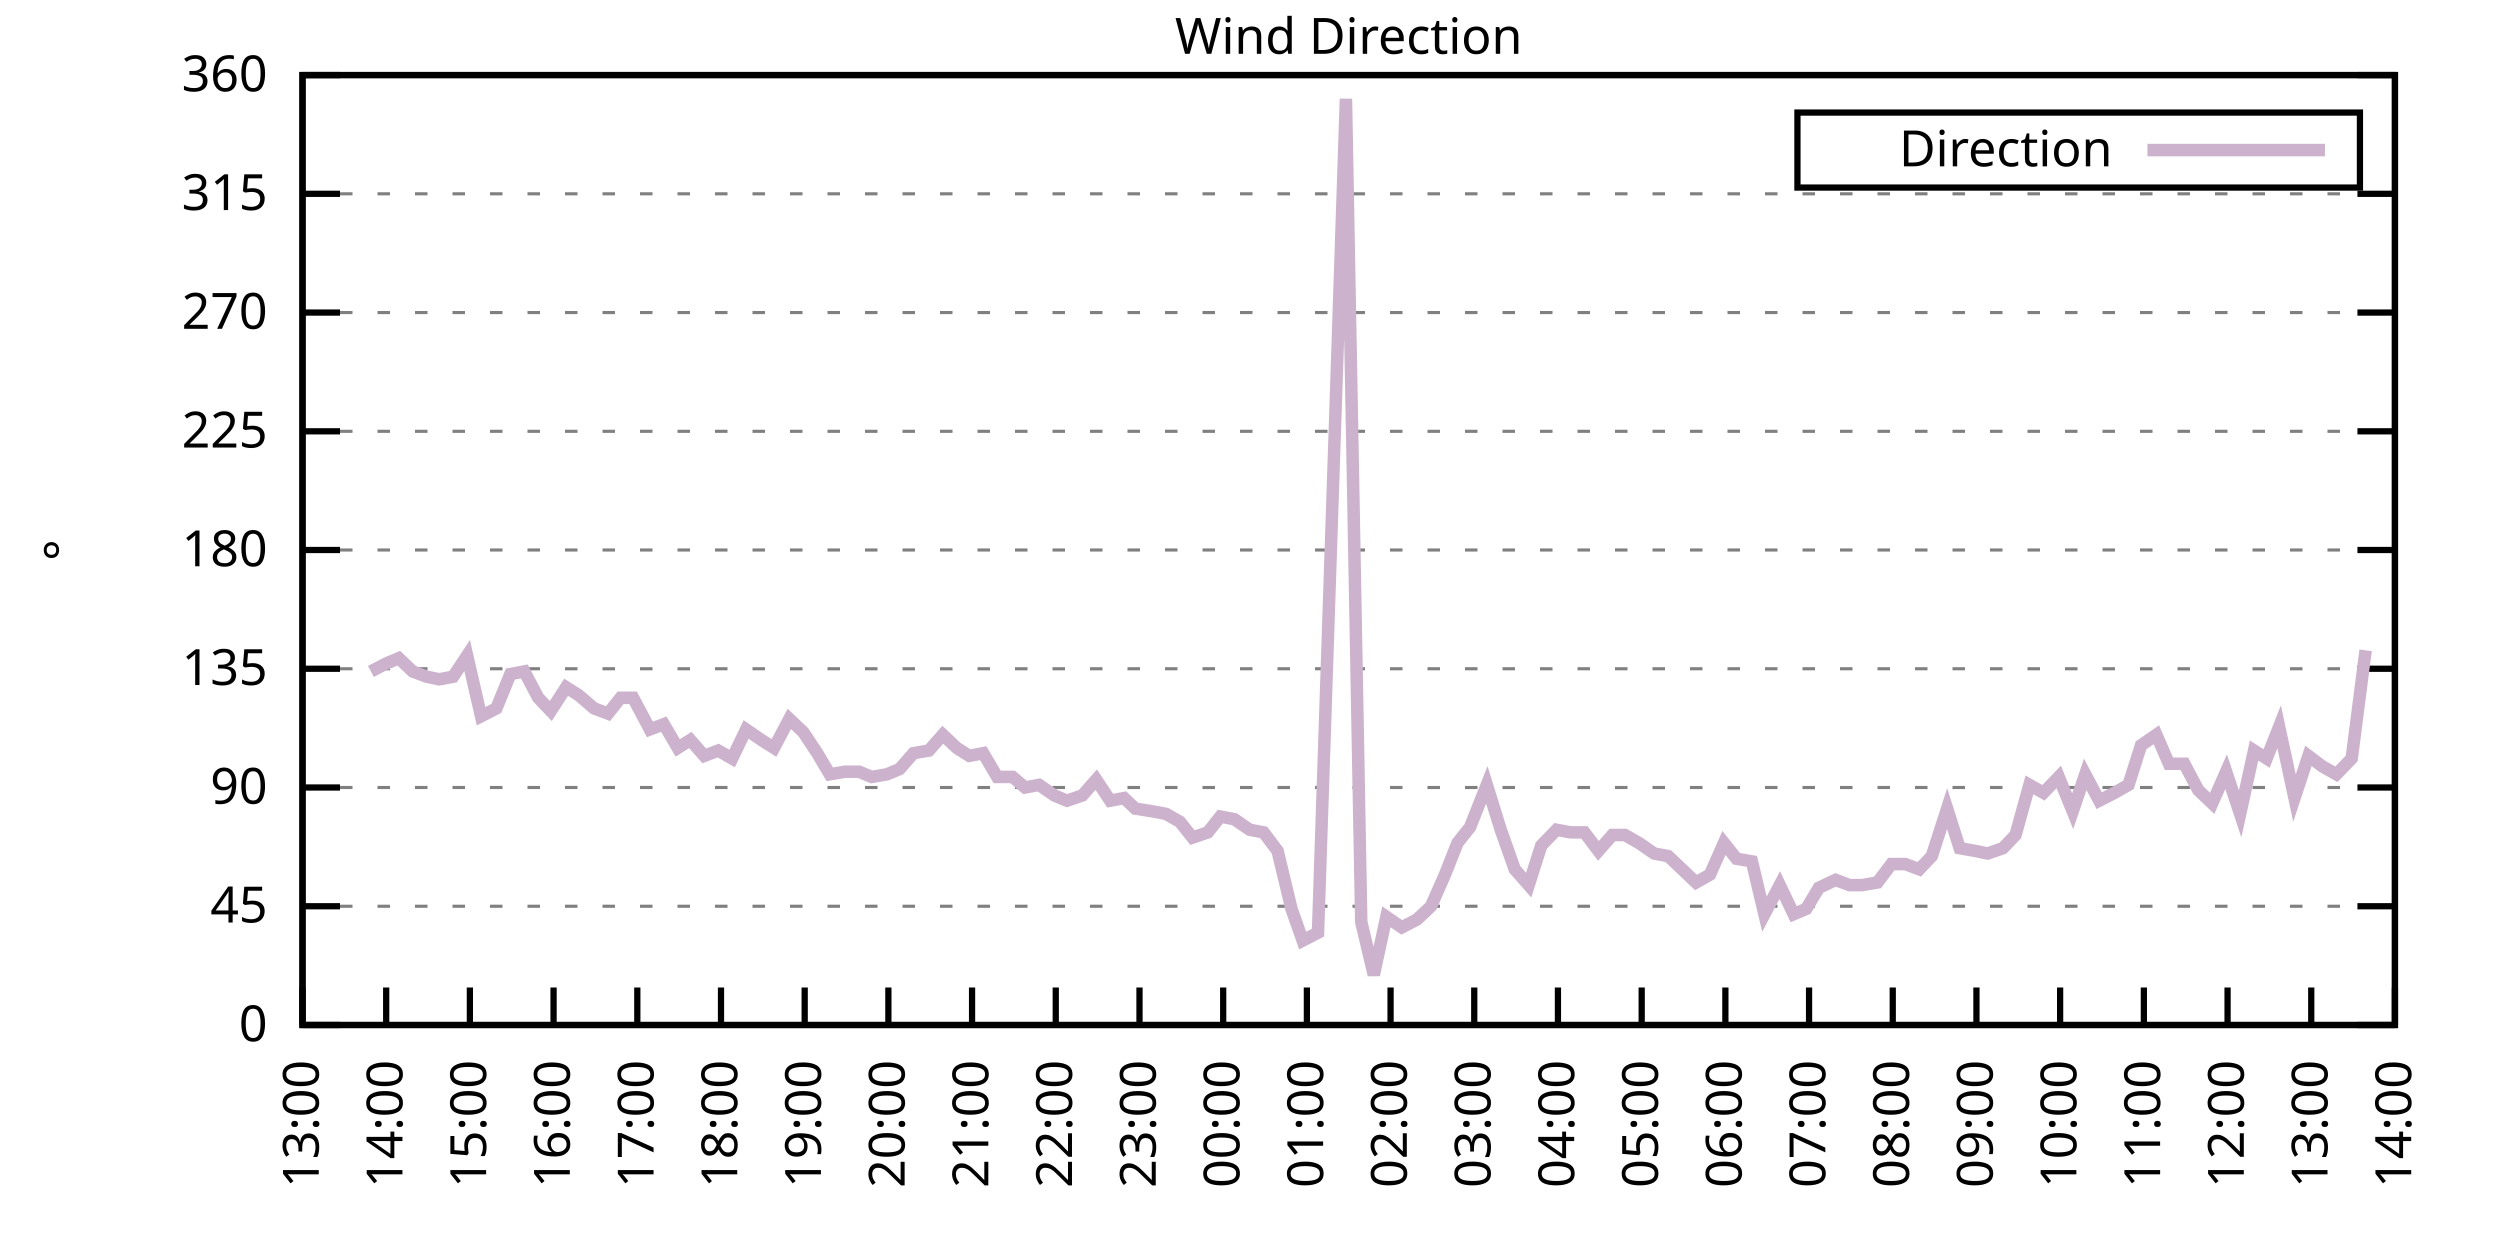
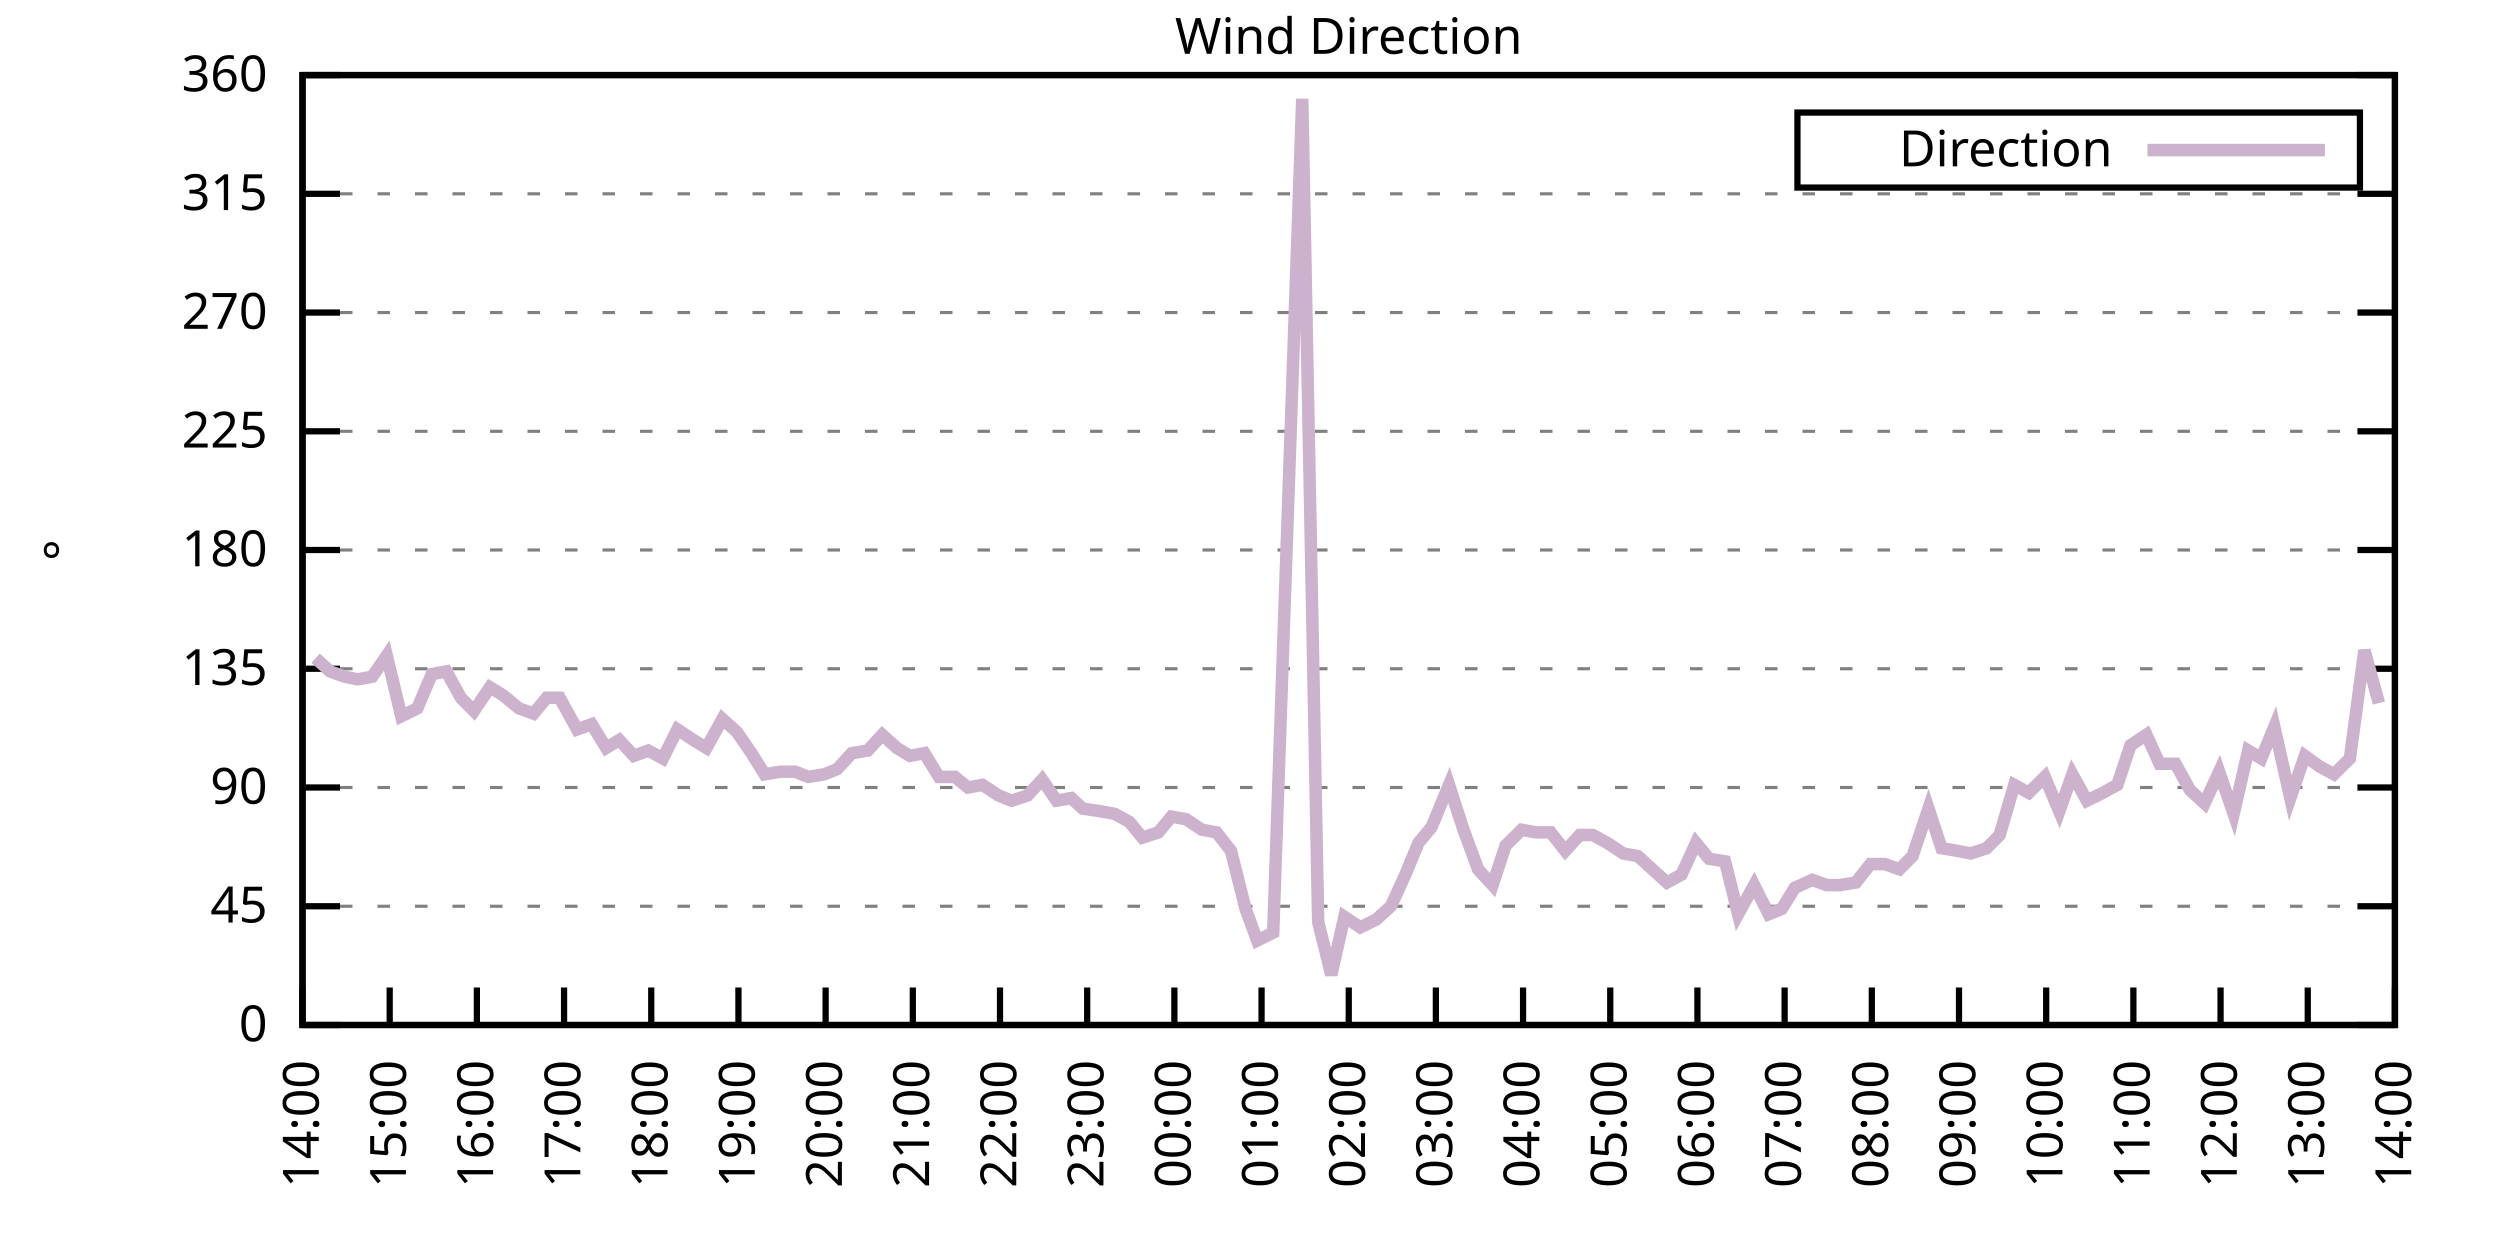
<svg xmlns="http://www.w3.org/2000/svg" xmlns:xlink="http://www.w3.org/1999/xlink" width="400" height="200" viewBox="0 0 400 200">
  <g id="gnuplot_canvas">
    <rect x="0" y="0" width="400" height="200" fill="none" />
    <defs>
      <circle id="gpDot" r="0.5" stroke-width="0.5" stroke="currentColor" />
      <path id="gpPt0" stroke-width="0.333" stroke="currentColor" d="M-1,0 h2 M0,-1 v2" />
      <path id="gpPt1" stroke-width="0.333" stroke="currentColor" d="M-1,-1 L1,1 M1,-1 L-1,1" />
      <path id="gpPt2" stroke-width="0.333" stroke="currentColor" d="M-1,0 L1,0 M0,-1 L0,1 M-1,-1 L1,1 M-1,1 L1,-1" />
      <rect id="gpPt3" stroke-width="0.333" stroke="currentColor" x="-1" y="-1" width="2" height="2" />
      <rect id="gpPt4" stroke-width="0.333" stroke="currentColor" fill="currentColor" x="-1" y="-1" width="2" height="2" />
      <circle id="gpPt5" stroke-width="0.333" stroke="currentColor" cx="0" cy="0" r="1" />
      <use xlink:href="#gpPt5" id="gpPt6" fill="currentColor" stroke="none" />
      <path id="gpPt7" stroke-width="0.333" stroke="currentColor" d="M0,-1.33 L-1.33,0.67 L1.33,0.67 z" />
      <use xlink:href="#gpPt7" id="gpPt8" fill="currentColor" stroke="none" />
      <use xlink:href="#gpPt7" id="gpPt9" stroke="currentColor" transform="rotate(180)" />
      <use xlink:href="#gpPt9" id="gpPt10" fill="currentColor" stroke="none" />
      <use xlink:href="#gpPt3" id="gpPt11" stroke="currentColor" transform="rotate(45)" />
      <use xlink:href="#gpPt11" id="gpPt12" fill="currentColor" stroke="none" />
      <path id="gpPt13" stroke-width="0.333" stroke="currentColor" d="M0,1.330 L1.265,0.411 L0.782,-1.067 L-0.782,-1.076 L-1.265,0.411 z" />
      <use xlink:href="#gpPt13" id="gpPt14" fill="currentColor" stroke="none" />
      <filter id="textbox" filterUnits="objectBoundingBox" x="0" y="0" height="1" width="1">
        <feFlood flood-color="white" flood-opacity="1" result="bgnd" />
        <feComposite in="SourceGraphic" in2="bgnd" operator="atop" />
      </filter>
      <filter id="greybox" filterUnits="objectBoundingBox" x="0" y="0" height="1" width="1">
        <feFlood flood-color="lightgrey" flood-opacity="1" result="grey" />
        <feComposite in="SourceGraphic" in2="grey" operator="atop" />
      </filter>
    </defs>
    <g fill="none" color="white" stroke="currentColor" stroke-width="1.00" stroke-linecap="butt" stroke-linejoin="miter">
</g>
    <g fill="none" color="black" stroke="currentColor" stroke-width="1.00" stroke-linecap="butt" stroke-linejoin="miter">
      <g stroke="none" shape-rendering="crispEdges">
        <polygon fill="rgb(255, 255, 255)" points="48.40,164.00 383.18,164.00 383.18,12.02 48.40,12.02 " />
      </g>
    </g>
    <g fill="none" color="black" stroke="currentColor" stroke-width="1.00" stroke-linecap="butt" stroke-linejoin="miter">
</g>
    <g fill="none" color="black" stroke="black" stroke-width="0.50" stroke-linecap="butt" stroke-linejoin="miter">
</g>
    <g fill="none" color="gray" stroke="currentColor" stroke-width="0.50" stroke-linecap="butt" stroke-linejoin="miter">
      <path stroke="gray" stroke-dasharray="2,4" class="gridline" d="M48.40,164.00 L383.19,164.00  " />
    </g>
    <g fill="none" color="gray" stroke="gray" stroke-width="1.00" stroke-linecap="butt" stroke-linejoin="miter">
</g>
    <g fill="none" color="black" stroke="currentColor" stroke-width="1.00" stroke-linecap="butt" stroke-linejoin="miter">
      <path stroke="black" d="M48.40,164.00 L54.40,164.00 M383.19,164.00 L377.19,164.00  " />
      <g transform="translate(42.80,166.60)" stroke="none" fill="black" font-family="Sans" font-size="8.00" text-anchor="end">
        <text>
          <tspan font-family="Sans"> 0</tspan>
        </text>
      </g>
    </g>
    <g fill="none" color="black" stroke="currentColor" stroke-width="1.00" stroke-linecap="butt" stroke-linejoin="miter">
</g>
    <g fill="none" color="black" stroke="black" stroke-width="0.50" stroke-linecap="butt" stroke-linejoin="miter">
</g>
    <g fill="none" color="gray" stroke="currentColor" stroke-width="0.50" stroke-linecap="butt" stroke-linejoin="miter">
      <path stroke="gray" stroke-dasharray="2,4" class="gridline" d="M48.40,145.00 L383.19,145.00  " />
    </g>
    <g fill="none" color="gray" stroke="gray" stroke-width="1.00" stroke-linecap="butt" stroke-linejoin="miter">
</g>
    <g fill="none" color="black" stroke="currentColor" stroke-width="1.00" stroke-linecap="butt" stroke-linejoin="miter">
      <path stroke="black" d="M48.40,145.00 L54.40,145.00 M383.19,145.00 L377.19,145.00  " />
      <g transform="translate(42.80,147.60)" stroke="none" fill="black" font-family="Sans" font-size="8.00" text-anchor="end">
        <text>
          <tspan font-family="Sans"> 45</tspan>
        </text>
      </g>
    </g>
    <g fill="none" color="black" stroke="currentColor" stroke-width="1.00" stroke-linecap="butt" stroke-linejoin="miter">
</g>
    <g fill="none" color="black" stroke="black" stroke-width="0.50" stroke-linecap="butt" stroke-linejoin="miter">
</g>
    <g fill="none" color="gray" stroke="currentColor" stroke-width="0.50" stroke-linecap="butt" stroke-linejoin="miter">
      <path stroke="gray" stroke-dasharray="2,4" class="gridline" d="M48.40,126.00 L383.19,126.00  " />
    </g>
    <g fill="none" color="gray" stroke="gray" stroke-width="1.00" stroke-linecap="butt" stroke-linejoin="miter">
</g>
    <g fill="none" color="black" stroke="currentColor" stroke-width="1.00" stroke-linecap="butt" stroke-linejoin="miter">
      <path stroke="black" d="M48.40,126.00 L54.40,126.00 M383.19,126.00 L377.19,126.00  " />
      <g transform="translate(42.80,128.60)" stroke="none" fill="black" font-family="Sans" font-size="8.00" text-anchor="end">
        <text>
          <tspan font-family="Sans"> 90</tspan>
        </text>
      </g>
    </g>
    <g fill="none" color="black" stroke="currentColor" stroke-width="1.00" stroke-linecap="butt" stroke-linejoin="miter">
</g>
    <g fill="none" color="black" stroke="black" stroke-width="0.50" stroke-linecap="butt" stroke-linejoin="miter">
</g>
    <g fill="none" color="gray" stroke="currentColor" stroke-width="0.50" stroke-linecap="butt" stroke-linejoin="miter">
      <path stroke="gray" stroke-dasharray="2,4" class="gridline" d="M48.40,107.00 L383.19,107.00  " />
    </g>
    <g fill="none" color="gray" stroke="gray" stroke-width="1.00" stroke-linecap="butt" stroke-linejoin="miter">
</g>
    <g fill="none" color="black" stroke="currentColor" stroke-width="1.00" stroke-linecap="butt" stroke-linejoin="miter">
      <path stroke="black" d="M48.40,107.00 L54.40,107.00 M383.19,107.00 L377.19,107.00  " />
      <g transform="translate(42.80,109.60)" stroke="none" fill="black" font-family="Sans" font-size="8.00" text-anchor="end">
        <text>
          <tspan font-family="Sans"> 135</tspan>
        </text>
      </g>
    </g>
    <g fill="none" color="black" stroke="currentColor" stroke-width="1.00" stroke-linecap="butt" stroke-linejoin="miter">
</g>
    <g fill="none" color="black" stroke="black" stroke-width="0.50" stroke-linecap="butt" stroke-linejoin="miter">
</g>
    <g fill="none" color="gray" stroke="currentColor" stroke-width="0.50" stroke-linecap="butt" stroke-linejoin="miter">
      <path stroke="gray" stroke-dasharray="2,4" class="gridline" d="M48.40,88.00 L383.19,88.00  " />
    </g>
    <g fill="none" color="gray" stroke="gray" stroke-width="1.00" stroke-linecap="butt" stroke-linejoin="miter">
</g>
    <g fill="none" color="black" stroke="currentColor" stroke-width="1.00" stroke-linecap="butt" stroke-linejoin="miter">
      <path stroke="black" d="M48.40,88.00 L54.40,88.00 M383.19,88.00 L377.19,88.00  " />
      <g transform="translate(42.80,90.60)" stroke="none" fill="black" font-family="Sans" font-size="8.00" text-anchor="end">
        <text>
          <tspan font-family="Sans"> 180</tspan>
        </text>
      </g>
    </g>
    <g fill="none" color="black" stroke="currentColor" stroke-width="1.00" stroke-linecap="butt" stroke-linejoin="miter">
</g>
    <g fill="none" color="black" stroke="black" stroke-width="0.50" stroke-linecap="butt" stroke-linejoin="miter">
</g>
    <g fill="none" color="gray" stroke="currentColor" stroke-width="0.50" stroke-linecap="butt" stroke-linejoin="miter">
      <path stroke="gray" stroke-dasharray="2,4" class="gridline" d="M48.40,69.01 L383.19,69.01  " />
    </g>
    <g fill="none" color="gray" stroke="gray" stroke-width="1.00" stroke-linecap="butt" stroke-linejoin="miter">
</g>
    <g fill="none" color="black" stroke="currentColor" stroke-width="1.00" stroke-linecap="butt" stroke-linejoin="miter">
      <path stroke="black" d="M48.40,69.01 L54.40,69.01 M383.19,69.01 L377.19,69.01  " />
      <g transform="translate(42.80,71.61)" stroke="none" fill="black" font-family="Sans" font-size="8.00" text-anchor="end">
        <text>
          <tspan font-family="Sans"> 225</tspan>
        </text>
      </g>
    </g>
    <g fill="none" color="black" stroke="currentColor" stroke-width="1.00" stroke-linecap="butt" stroke-linejoin="miter">
</g>
    <g fill="none" color="black" stroke="black" stroke-width="0.50" stroke-linecap="butt" stroke-linejoin="miter">
</g>
    <g fill="none" color="gray" stroke="currentColor" stroke-width="0.50" stroke-linecap="butt" stroke-linejoin="miter">
      <path stroke="gray" stroke-dasharray="2,4" class="gridline" d="M48.40,50.01 L383.19,50.01  " />
    </g>
    <g fill="none" color="gray" stroke="gray" stroke-width="1.00" stroke-linecap="butt" stroke-linejoin="miter">
</g>
    <g fill="none" color="black" stroke="currentColor" stroke-width="1.00" stroke-linecap="butt" stroke-linejoin="miter">
      <path stroke="black" d="M48.40,50.01 L54.40,50.01 M383.19,50.01 L377.19,50.01  " />
      <g transform="translate(42.80,52.61)" stroke="none" fill="black" font-family="Sans" font-size="8.00" text-anchor="end">
        <text>
          <tspan font-family="Sans"> 270</tspan>
        </text>
      </g>
    </g>
    <g fill="none" color="black" stroke="currentColor" stroke-width="1.00" stroke-linecap="butt" stroke-linejoin="miter">
</g>
    <g fill="none" color="black" stroke="black" stroke-width="0.50" stroke-linecap="butt" stroke-linejoin="miter">
</g>
    <g fill="none" color="gray" stroke="currentColor" stroke-width="0.50" stroke-linecap="butt" stroke-linejoin="miter">
      <path stroke="gray" stroke-dasharray="2,4" class="gridline" d="M48.40,31.01 L383.19,31.01  " />
    </g>
    <g fill="none" color="gray" stroke="gray" stroke-width="1.00" stroke-linecap="butt" stroke-linejoin="miter">
</g>
    <g fill="none" color="black" stroke="currentColor" stroke-width="1.00" stroke-linecap="butt" stroke-linejoin="miter">
      <path stroke="black" d="M48.40,31.01 L54.40,31.01 M383.19,31.01 L377.19,31.01  " />
      <g transform="translate(42.80,33.61)" stroke="none" fill="black" font-family="Sans" font-size="8.00" text-anchor="end">
        <text>
          <tspan font-family="Sans"> 315</tspan>
        </text>
      </g>
    </g>
    <g fill="none" color="black" stroke="currentColor" stroke-width="1.00" stroke-linecap="butt" stroke-linejoin="miter">
</g>
    <g fill="none" color="black" stroke="black" stroke-width="0.50" stroke-linecap="butt" stroke-linejoin="miter">
</g>
    <g fill="none" color="gray" stroke="currentColor" stroke-width="0.50" stroke-linecap="butt" stroke-linejoin="miter">
      <path stroke="gray" stroke-dasharray="2,4" class="gridline" d="M48.40,12.01 L383.19,12.01  " />
    </g>
    <g fill="none" color="gray" stroke="gray" stroke-width="1.00" stroke-linecap="butt" stroke-linejoin="miter">
</g>
    <g fill="none" color="black" stroke="currentColor" stroke-width="1.00" stroke-linecap="butt" stroke-linejoin="miter">
      <path stroke="black" d="M48.40,12.01 L54.40,12.01 M383.19,12.01 L377.19,12.01  " />
      <g transform="translate(42.80,14.61)" stroke="none" fill="black" font-family="Sans" font-size="8.00" text-anchor="end">
        <text>
          <tspan font-family="Sans"> 360</tspan>
        </text>
      </g>
    </g>
    <g fill="none" color="black" stroke="currentColor" stroke-width="1.00" stroke-linecap="butt" stroke-linejoin="miter">
      <path stroke="black" d="M48.40,164.00 L48.40,158.00  " />
      <g transform="translate(51.00,169.60) rotate(270.00)" stroke="none" fill="black" font-family="Sans" font-size="8.00" text-anchor="end">
        <text>
-           <tspan font-family="Sans">13:00</tspan>
-         </text>
-       </g>
-     </g>
-     <g fill="none" color="black" stroke="currentColor" stroke-width="1.00" stroke-linecap="butt" stroke-linejoin="miter">
-       <path stroke="black" d="M61.79,164.00 L61.79,158.00  " />
-       <g transform="translate(64.39,169.60) rotate(270.00)" stroke="none" fill="black" font-family="Sans" font-size="8.00" text-anchor="end">
-         <text>
          <tspan font-family="Sans">14:00</tspan>
        </text>
      </g>
    </g>
    <g fill="none" color="black" stroke="currentColor" stroke-width="1.00" stroke-linecap="butt" stroke-linejoin="miter">
-       <path stroke="black" d="M75.18,164.00 L75.18,158.00  " />
-       <g transform="translate(77.78,169.60) rotate(270.00)" stroke="none" fill="black" font-family="Sans" font-size="8.00" text-anchor="end">
+       <path stroke="black" d="M62.35,164.00 L62.35,158.00  " />
+       <g transform="translate(64.95,169.60) rotate(270.00)" stroke="none" fill="black" font-family="Sans" font-size="8.00" text-anchor="end">
        <text>
          <tspan font-family="Sans">15:00</tspan>
        </text>
      </g>
    </g>
    <g fill="none" color="black" stroke="currentColor" stroke-width="1.00" stroke-linecap="butt" stroke-linejoin="miter">
-       <path stroke="black" d="M88.57,164.00 L88.57,158.00  " />
-       <g transform="translate(91.17,169.60) rotate(270.00)" stroke="none" fill="black" font-family="Sans" font-size="8.00" text-anchor="end">
+       <path stroke="black" d="M76.30,164.00 L76.30,158.00  " />
+       <g transform="translate(78.90,169.60) rotate(270.00)" stroke="none" fill="black" font-family="Sans" font-size="8.00" text-anchor="end">
        <text>
          <tspan font-family="Sans">16:00</tspan>
        </text>
      </g>
    </g>
    <g fill="none" color="black" stroke="currentColor" stroke-width="1.00" stroke-linecap="butt" stroke-linejoin="miter">
-       <path stroke="black" d="M101.97,164.00 L101.97,158.00  " />
-       <g transform="translate(104.57,169.60) rotate(270.00)" stroke="none" fill="black" font-family="Sans" font-size="8.00" text-anchor="end">
+       <path stroke="black" d="M90.25,164.00 L90.25,158.00  " />
+       <g transform="translate(92.85,169.60) rotate(270.00)" stroke="none" fill="black" font-family="Sans" font-size="8.00" text-anchor="end">
        <text>
          <tspan font-family="Sans">17:00</tspan>
        </text>
      </g>
    </g>
    <g fill="none" color="black" stroke="currentColor" stroke-width="1.00" stroke-linecap="butt" stroke-linejoin="miter">
-       <path stroke="black" d="M115.36,164.00 L115.36,158.00  " />
-       <g transform="translate(117.96,169.60) rotate(270.00)" stroke="none" fill="black" font-family="Sans" font-size="8.00" text-anchor="end">
+       <path stroke="black" d="M104.20,164.00 L104.20,158.00  " />
+       <g transform="translate(106.80,169.60) rotate(270.00)" stroke="none" fill="black" font-family="Sans" font-size="8.00" text-anchor="end">
        <text>
          <tspan font-family="Sans">18:00</tspan>
        </text>
      </g>
    </g>
    <g fill="none" color="black" stroke="currentColor" stroke-width="1.00" stroke-linecap="butt" stroke-linejoin="miter">
-       <path stroke="black" d="M128.75,164.00 L128.75,158.00  " />
-       <g transform="translate(131.35,169.60) rotate(270.00)" stroke="none" fill="black" font-family="Sans" font-size="8.00" text-anchor="end">
+       <path stroke="black" d="M118.15,164.00 L118.15,158.00  " />
+       <g transform="translate(120.75,169.60) rotate(270.00)" stroke="none" fill="black" font-family="Sans" font-size="8.00" text-anchor="end">
        <text>
          <tspan font-family="Sans">19:00</tspan>
        </text>
      </g>
    </g>
    <g fill="none" color="black" stroke="currentColor" stroke-width="1.00" stroke-linecap="butt" stroke-linejoin="miter">
-       <path stroke="black" d="M142.14,164.00 L142.14,158.00  " />
-       <g transform="translate(144.74,169.60) rotate(270.00)" stroke="none" fill="black" font-family="Sans" font-size="8.00" text-anchor="end">
+       <path stroke="black" d="M132.10,164.00 L132.10,158.00  " />
+       <g transform="translate(134.70,169.60) rotate(270.00)" stroke="none" fill="black" font-family="Sans" font-size="8.00" text-anchor="end">
        <text>
          <tspan font-family="Sans">20:00</tspan>
        </text>
      </g>
    </g>
    <g fill="none" color="black" stroke="currentColor" stroke-width="1.00" stroke-linecap="butt" stroke-linejoin="miter">
-       <path stroke="black" d="M155.53,164.00 L155.53,158.00  " />
-       <g transform="translate(158.13,169.60) rotate(270.00)" stroke="none" fill="black" font-family="Sans" font-size="8.00" text-anchor="end">
+       <path stroke="black" d="M146.05,164.00 L146.05,158.00  " />
+       <g transform="translate(148.65,169.60) rotate(270.00)" stroke="none" fill="black" font-family="Sans" font-size="8.00" text-anchor="end">
        <text>
          <tspan font-family="Sans">21:00</tspan>
        </text>
      </g>
    </g>
    <g fill="none" color="black" stroke="currentColor" stroke-width="1.00" stroke-linecap="butt" stroke-linejoin="miter">
-       <path stroke="black" d="M168.92,164.00 L168.92,158.00  " />
-       <g transform="translate(171.52,169.60) rotate(270.00)" stroke="none" fill="black" font-family="Sans" font-size="8.00" text-anchor="end">
+       <path stroke="black" d="M160.00,164.00 L160.00,158.00  " />
+       <g transform="translate(162.60,169.60) rotate(270.00)" stroke="none" fill="black" font-family="Sans" font-size="8.00" text-anchor="end">
        <text>
          <tspan font-family="Sans">22:00</tspan>
        </text>
      </g>
    </g>
    <g fill="none" color="black" stroke="currentColor" stroke-width="1.00" stroke-linecap="butt" stroke-linejoin="miter">
-       <path stroke="black" d="M182.32,164.00 L182.32,158.00  " />
-       <g transform="translate(184.92,169.60) rotate(270.00)" stroke="none" fill="black" font-family="Sans" font-size="8.00" text-anchor="end">
+       <path stroke="black" d="M173.95,164.00 L173.95,158.00  " />
+       <g transform="translate(176.55,169.60) rotate(270.00)" stroke="none" fill="black" font-family="Sans" font-size="8.00" text-anchor="end">
        <text>
          <tspan font-family="Sans">23:00</tspan>
        </text>
      </g>
    </g>
    <g fill="none" color="black" stroke="currentColor" stroke-width="1.00" stroke-linecap="butt" stroke-linejoin="miter">
-       <path stroke="black" d="M195.71,164.00 L195.71,158.00  " />
-       <g transform="translate(198.31,169.60) rotate(270.00)" stroke="none" fill="black" font-family="Sans" font-size="8.00" text-anchor="end">
+       <path stroke="black" d="M187.90,164.00 L187.90,158.00  " />
+       <g transform="translate(190.50,169.60) rotate(270.00)" stroke="none" fill="black" font-family="Sans" font-size="8.00" text-anchor="end">
        <text>
          <tspan font-family="Sans">00:00</tspan>
        </text>
      </g>
    </g>
    <g fill="none" color="black" stroke="currentColor" stroke-width="1.00" stroke-linecap="butt" stroke-linejoin="miter">
-       <path stroke="black" d="M209.10,164.00 L209.10,158.00  " />
-       <g transform="translate(211.70,169.60) rotate(270.00)" stroke="none" fill="black" font-family="Sans" font-size="8.00" text-anchor="end">
+       <path stroke="black" d="M201.85,164.00 L201.85,158.00  " />
+       <g transform="translate(204.45,169.60) rotate(270.00)" stroke="none" fill="black" font-family="Sans" font-size="8.00" text-anchor="end">
        <text>
          <tspan font-family="Sans">01:00</tspan>
        </text>
      </g>
    </g>
    <g fill="none" color="black" stroke="currentColor" stroke-width="1.00" stroke-linecap="butt" stroke-linejoin="miter">
-       <path stroke="black" d="M222.49,164.00 L222.49,158.00  " />
-       <g transform="translate(225.09,169.60) rotate(270.00)" stroke="none" fill="black" font-family="Sans" font-size="8.00" text-anchor="end">
+       <path stroke="black" d="M215.80,164.00 L215.80,158.00  " />
+       <g transform="translate(218.40,169.60) rotate(270.00)" stroke="none" fill="black" font-family="Sans" font-size="8.00" text-anchor="end">
        <text>
          <tspan font-family="Sans">02:00</tspan>
        </text>
      </g>
    </g>
    <g fill="none" color="black" stroke="currentColor" stroke-width="1.00" stroke-linecap="butt" stroke-linejoin="miter">
-       <path stroke="black" d="M235.88,164.00 L235.88,158.00  " />
-       <g transform="translate(238.48,169.60) rotate(270.00)" stroke="none" fill="black" font-family="Sans" font-size="8.00" text-anchor="end">
+       <path stroke="black" d="M229.74,164.00 L229.74,158.00  " />
+       <g transform="translate(232.34,169.60) rotate(270.00)" stroke="none" fill="black" font-family="Sans" font-size="8.00" text-anchor="end">
        <text>
          <tspan font-family="Sans">03:00</tspan>
        </text>
      </g>
    </g>
    <g fill="none" color="black" stroke="currentColor" stroke-width="1.00" stroke-linecap="butt" stroke-linejoin="miter">
-       <path stroke="black" d="M249.27,164.00 L249.27,158.00  " />
-       <g transform="translate(251.87,169.60) rotate(270.00)" stroke="none" fill="black" font-family="Sans" font-size="8.00" text-anchor="end">
+       <path stroke="black" d="M243.69,164.00 L243.69,158.00  " />
+       <g transform="translate(246.29,169.60) rotate(270.00)" stroke="none" fill="black" font-family="Sans" font-size="8.00" text-anchor="end">
        <text>
          <tspan font-family="Sans">04:00</tspan>
        </text>
      </g>
    </g>
    <g fill="none" color="black" stroke="currentColor" stroke-width="1.00" stroke-linecap="butt" stroke-linejoin="miter">
-       <path stroke="black" d="M262.67,164.00 L262.67,158.00  " />
-       <g transform="translate(265.27,169.60) rotate(270.00)" stroke="none" fill="black" font-family="Sans" font-size="8.00" text-anchor="end">
+       <path stroke="black" d="M257.64,164.00 L257.64,158.00  " />
+       <g transform="translate(260.24,169.60) rotate(270.00)" stroke="none" fill="black" font-family="Sans" font-size="8.00" text-anchor="end">
        <text>
          <tspan font-family="Sans">05:00</tspan>
        </text>
      </g>
    </g>
    <g fill="none" color="black" stroke="currentColor" stroke-width="1.00" stroke-linecap="butt" stroke-linejoin="miter">
-       <path stroke="black" d="M276.06,164.00 L276.06,158.00  " />
-       <g transform="translate(278.66,169.60) rotate(270.00)" stroke="none" fill="black" font-family="Sans" font-size="8.00" text-anchor="end">
+       <path stroke="black" d="M271.59,164.00 L271.59,158.00  " />
+       <g transform="translate(274.19,169.60) rotate(270.00)" stroke="none" fill="black" font-family="Sans" font-size="8.00" text-anchor="end">
        <text>
          <tspan font-family="Sans">06:00</tspan>
        </text>
      </g>
    </g>
    <g fill="none" color="black" stroke="currentColor" stroke-width="1.00" stroke-linecap="butt" stroke-linejoin="miter">
-       <path stroke="black" d="M289.45,164.00 L289.45,158.00  " />
-       <g transform="translate(292.05,169.60) rotate(270.00)" stroke="none" fill="black" font-family="Sans" font-size="8.00" text-anchor="end">
+       <path stroke="black" d="M285.54,164.00 L285.54,158.00  " />
+       <g transform="translate(288.14,169.60) rotate(270.00)" stroke="none" fill="black" font-family="Sans" font-size="8.00" text-anchor="end">
        <text>
          <tspan font-family="Sans">07:00</tspan>
        </text>
      </g>
    </g>
    <g fill="none" color="black" stroke="currentColor" stroke-width="1.00" stroke-linecap="butt" stroke-linejoin="miter">
-       <path stroke="black" d="M302.84,164.00 L302.84,158.00  " />
-       <g transform="translate(305.44,169.60) rotate(270.00)" stroke="none" fill="black" font-family="Sans" font-size="8.00" text-anchor="end">
+       <path stroke="black" d="M299.49,164.00 L299.49,158.00  " />
+       <g transform="translate(302.09,169.60) rotate(270.00)" stroke="none" fill="black" font-family="Sans" font-size="8.00" text-anchor="end">
        <text>
          <tspan font-family="Sans">08:00</tspan>
        </text>
      </g>
    </g>
    <g fill="none" color="black" stroke="currentColor" stroke-width="1.00" stroke-linecap="butt" stroke-linejoin="miter">
-       <path stroke="black" d="M316.23,164.00 L316.23,158.00  " />
-       <g transform="translate(318.83,169.60) rotate(270.00)" stroke="none" fill="black" font-family="Sans" font-size="8.00" text-anchor="end">
+       <path stroke="black" d="M313.44,164.00 L313.44,158.00  " />
+       <g transform="translate(316.04,169.60) rotate(270.00)" stroke="none" fill="black" font-family="Sans" font-size="8.00" text-anchor="end">
        <text>
          <tspan font-family="Sans">09:00</tspan>
        </text>
      </g>
    </g>
    <g fill="none" color="black" stroke="currentColor" stroke-width="1.00" stroke-linecap="butt" stroke-linejoin="miter">
-       <path stroke="black" d="M329.62,164.00 L329.62,158.00  " />
-       <g transform="translate(332.22,169.60) rotate(270.00)" stroke="none" fill="black" font-family="Sans" font-size="8.00" text-anchor="end">
+       <path stroke="black" d="M327.39,164.00 L327.39,158.00  " />
+       <g transform="translate(329.99,169.60) rotate(270.00)" stroke="none" fill="black" font-family="Sans" font-size="8.00" text-anchor="end">
        <text>
          <tspan font-family="Sans">10:00</tspan>
        </text>
      </g>
    </g>
    <g fill="none" color="black" stroke="currentColor" stroke-width="1.00" stroke-linecap="butt" stroke-linejoin="miter">
-       <path stroke="black" d="M343.02,164.00 L343.02,158.00  " />
-       <g transform="translate(345.62,169.60) rotate(270.00)" stroke="none" fill="black" font-family="Sans" font-size="8.00" text-anchor="end">
+       <path stroke="black" d="M341.34,164.00 L341.34,158.00  " />
+       <g transform="translate(343.94,169.60) rotate(270.00)" stroke="none" fill="black" font-family="Sans" font-size="8.00" text-anchor="end">
        <text>
          <tspan font-family="Sans">11:00</tspan>
        </text>
      </g>
    </g>
    <g fill="none" color="black" stroke="currentColor" stroke-width="1.00" stroke-linecap="butt" stroke-linejoin="miter">
-       <path stroke="black" d="M356.41,164.00 L356.41,158.00  " />
-       <g transform="translate(359.01,169.60) rotate(270.00)" stroke="none" fill="black" font-family="Sans" font-size="8.00" text-anchor="end">
+       <path stroke="black" d="M355.29,164.00 L355.29,158.00  " />
+       <g transform="translate(357.89,169.60) rotate(270.00)" stroke="none" fill="black" font-family="Sans" font-size="8.00" text-anchor="end">
        <text>
          <tspan font-family="Sans">12:00</tspan>
        </text>
      </g>
    </g>
    <g fill="none" color="black" stroke="currentColor" stroke-width="1.00" stroke-linecap="butt" stroke-linejoin="miter">
-       <path stroke="black" d="M369.80,164.00 L369.80,158.00  " />
-       <g transform="translate(372.40,169.60) rotate(270.00)" stroke="none" fill="black" font-family="Sans" font-size="8.00" text-anchor="end">
+       <path stroke="black" d="M369.24,164.00 L369.24,158.00  " />
+       <g transform="translate(371.84,169.60) rotate(270.00)" stroke="none" fill="black" font-family="Sans" font-size="8.00" text-anchor="end">
        <text>
          <tspan font-family="Sans">13:00</tspan>
        </text>
      </g>
    </g>
    <g fill="none" color="black" stroke="currentColor" stroke-width="1.00" stroke-linecap="butt" stroke-linejoin="miter">
      <path stroke="black" d="M383.19,164.00 L383.19,158.00  " />
      <g transform="translate(385.79,169.60) rotate(270.00)" stroke="none" fill="black" font-family="Sans" font-size="8.00" text-anchor="end">
        <text>
          <tspan font-family="Sans">14:00</tspan>
        </text>
      </g>
    </g>
    <g fill="none" color="black" stroke="currentColor" stroke-width="1.00" stroke-linecap="butt" stroke-linejoin="miter">
</g>
    <g fill="none" color="black" stroke="currentColor" stroke-width="1.00" stroke-linecap="butt" stroke-linejoin="miter">
      <path stroke="black" d="M48.40,12.01 L48.40,164.00 L383.19,164.00 L383.19,12.01 L48.40,12.01 Z  " />
    </g>
    <g fill="none" color="black" stroke="currentColor" stroke-width="1.00" stroke-linecap="butt" stroke-linejoin="miter">
</g>
    <g fill="none" color="black" stroke="currentColor" stroke-width="1.00" stroke-linecap="butt" stroke-linejoin="miter">
      <path stroke="black" d="M287.59,30.01 L287.59,18.01 L377.59,18.01 L377.59,30.01 L287.59,30.01 Z  " />
    </g>
    <g id="Wind_direction_plot_1">
      <g fill="none" color="white" stroke="black" stroke-width="2.00" stroke-linecap="butt" stroke-linejoin="miter">
</g>
      <g fill="none" color="black" stroke="currentColor" stroke-width="2.00" stroke-linecap="butt" stroke-linejoin="miter">
        <g transform="translate(337.99,26.61)" stroke="none" fill="black" font-family="Sans" font-size="8.00" text-anchor="end">
          <text>
            <tspan font-family="Sans">Direction</tspan>
          </text>
        </g>
      </g>
      <g fill="none" color="black" stroke="currentColor" stroke-width="2.00" stroke-linecap="butt" stroke-linejoin="miter">
-         <path stroke="rgb(204, 178, 204)" d="M343.59,24.01 L371.99,24.01 M59.34,107.43 L61.79,106.16 L63.80,105.31 L66.03,107.43 L68.26,108.27 L70.27,108.69   L72.50,108.27 L74.74,104.89 L76.97,114.60 L79.42,113.34 L81.66,107.85 L83.89,107.43 L86.12,111.65 L88.13,113.76   L90.58,109.96 L92.59,111.23 L95.05,113.34 L97.28,114.18 L99.29,111.65 L101.30,111.65 L103.98,116.71 L106.21,115.87   L108.44,119.67 L110.45,118.40 L112.68,120.94 L114.91,120.09 L117.14,121.36 L119.38,116.71 L121.83,118.40 L123.84,119.67   L126.29,115.03 L128.53,117.14 L130.76,120.51 L132.77,123.89 L135.22,123.47 L137.45,123.47 L139.46,124.31 L141.92,123.89   L143.93,123.05 L146.16,120.51 L148.61,120.09 L150.85,117.56 L153.08,119.67 L155.09,120.94 L157.32,120.51 L159.55,124.31   L162.01,124.31 L164.01,126.00 L166.25,125.58 L168.70,127.27 L170.71,128.11 L173.17,127.27 L175.40,124.74 L177.63,128.11   L179.86,127.69 L181.65,129.38 L184.32,129.80 L186.56,130.22 L188.79,131.49 L190.80,134.02 L193.25,133.18 L195.26,130.65   L197.49,131.07 L199.95,132.76 L202.18,133.18 L204.41,136.14 L206.64,145.42 L208.43,150.49 L210.88,149.22 L215.35,15.81   L217.80,147.53 L219.81,155.98 L221.82,146.69 L224.28,148.38 L226.73,147.11 L228.96,145.00 L231.20,139.93 L233.20,134.87   L235.21,132.34 L237.89,125.58 L240.12,132.76 L242.36,139.09 L244.59,141.62 L246.60,135.29 L249.05,132.76 L251.28,133.18   L253.51,133.18 L255.75,136.14 L257.98,133.60 L259.99,133.60 L262.22,134.87 L264.67,136.56 L266.91,136.98 L271.37,141.20   L273.60,139.93 L275.83,134.87 L277.84,137.40 L280.30,137.82 L282.31,146.27 L284.76,141.62 L286.99,146.27 L289.00,145.42   L291.01,142.05 L293.69,140.78 L295.92,141.62 L297.93,141.62 L300.39,141.20 L302.62,138.25 L304.85,138.25 L307.08,139.09   L309.09,136.98 L311.54,129.38 L313.55,135.71 L316.01,136.14 L318.02,136.56 L320.47,135.71 L322.48,133.60 L324.71,125.58   L326.95,126.85 L329.40,124.31 L331.63,129.80 L333.64,123.89 L335.87,128.11 L338.33,126.85 L340.56,125.58 L342.57,119.25   L345.02,117.56 L347.03,122.20 L349.49,122.20 L351.72,126.42 L353.95,128.54 L356.18,123.47 L358.42,130.22 L360.65,120.09   L362.66,121.36 L364.66,116.29 L367.12,127.69 L369.35,120.94 L371.58,122.62 L373.82,123.89 L376.27,121.36 L378.50,104.05    " />
+         <path stroke="rgb(204, 178, 204)" d="M343.59,24.01 L371.99,24.01 M50.49,105.31 L52.82,107.43 L55.14,108.27 L57.23,108.69 L59.56,108.27 L61.88,104.89   L64.21,114.60 L66.77,113.34 L69.09,107.85 L71.42,107.43 L73.74,111.65 L75.83,113.76 L78.39,109.96 L80.48,111.23   L83.04,113.34 L85.37,114.18 L87.46,111.65 L89.55,111.65 L92.34,116.71 L94.67,115.87 L96.99,119.67 L99.08,118.40   L101.41,120.94 L103.73,120.09 L106.06,121.36 L108.38,116.71 L110.94,118.40 L113.03,119.67 L115.59,115.03 L117.92,117.14   L120.24,120.51 L122.33,123.89 L124.89,123.47 L127.22,123.47 L129.31,124.31 L131.87,123.89 L133.96,123.05 L136.28,120.51   L138.84,120.09 L141.16,117.56 L143.49,119.67 L145.58,120.94 L147.91,120.51 L150.23,124.31 L152.79,124.31 L154.88,126.00   L157.21,125.58 L159.76,127.27 L161.86,128.11 L164.41,127.27 L166.74,124.74 L169.06,128.11 L171.39,127.69 L173.25,129.38   L176.04,129.80 L178.36,130.22 L180.69,131.49 L182.78,134.02 L185.34,133.18 L187.43,130.65 L189.76,131.07 L192.31,132.76   L194.64,133.18 L196.96,136.14 L199.29,145.42 L201.15,150.49 L203.71,149.22 L208.36,15.81 L210.91,147.53 L213.01,155.98   L215.10,146.69 L217.65,148.38 L220.21,147.11 L222.54,145.00 L224.86,139.93 L226.95,134.87 L229.05,132.34 L231.84,125.58   L234.16,132.76 L236.49,139.09 L238.81,141.62 L240.90,135.29 L243.46,132.76 L245.79,133.18 L248.11,133.18 L250.44,136.14   L252.76,133.60 L254.85,133.60 L257.18,134.87 L259.74,136.56 L262.06,136.98 L266.71,141.20 L269.04,139.93 L271.36,134.87   L273.45,137.40 L276.01,137.82 L278.10,146.27 L280.66,141.62 L282.99,146.27 L285.08,145.42 L287.17,142.05 L289.96,140.78   L292.29,141.62 L294.38,141.62 L296.94,141.20 L299.26,138.25 L301.58,138.25 L303.91,139.09 L306.00,136.98 L308.56,129.38   L310.65,135.71 L313.21,136.14 L315.30,136.56 L317.86,135.71 L319.95,133.60 L322.28,125.58 L324.60,126.85 L327.16,124.31   L329.48,129.80 L331.58,123.89 L333.90,128.11 L336.46,126.85 L338.78,125.58 L340.88,119.25 L343.43,117.56 L345.53,122.20   L348.08,122.20 L350.41,126.42 L352.73,128.54 L355.06,123.47 L357.38,130.22 L359.71,120.09 L361.80,121.36 L363.89,116.29   L366.45,127.69 L368.78,120.94 L371.10,122.62 L373.43,123.89 L375.98,121.36 L378.31,104.05 L380.63,112.49  " />
      </g>
    </g>
    <g fill="none" color="black" stroke="currentColor" stroke-width="2.00" stroke-linecap="butt" stroke-linejoin="miter">
</g>
    <g fill="none" color="black" stroke="black" stroke-width="1.00" stroke-linecap="butt" stroke-linejoin="miter">
</g>
    <g fill="none" color="black" stroke="currentColor" stroke-width="1.00" stroke-linecap="butt" stroke-linejoin="miter">
      <path stroke="black" d="M48.40,12.01 L48.40,164.00 L383.19,164.00 L383.19,12.01 L48.40,12.01 Z  " />
      <g transform="translate(12.80,88.01) rotate(270.00)" stroke="none" fill="black" font-family="Sans" font-size="8.00" text-anchor="middle">
        <text>
          <tspan font-family="Sans">°</tspan>
        </text>
      </g>
    </g>
    <g fill="none" color="black" stroke="currentColor" stroke-width="1.00" stroke-linecap="butt" stroke-linejoin="miter">
</g>
    <g fill="none" color="black" stroke="currentColor" stroke-width="1.00" stroke-linecap="butt" stroke-linejoin="miter">
      <g transform="translate(215.79,8.61)" stroke="none" fill="black" font-family="Sans" font-size="8.00" text-anchor="middle">
        <text>
          <tspan font-family="Sans">Wind Direction</tspan>
        </text>
      </g>
    </g>
    <g fill="none" color="black" stroke="currentColor" stroke-width="1.00" stroke-linecap="butt" stroke-linejoin="miter">
</g>
  </g>
</svg>
